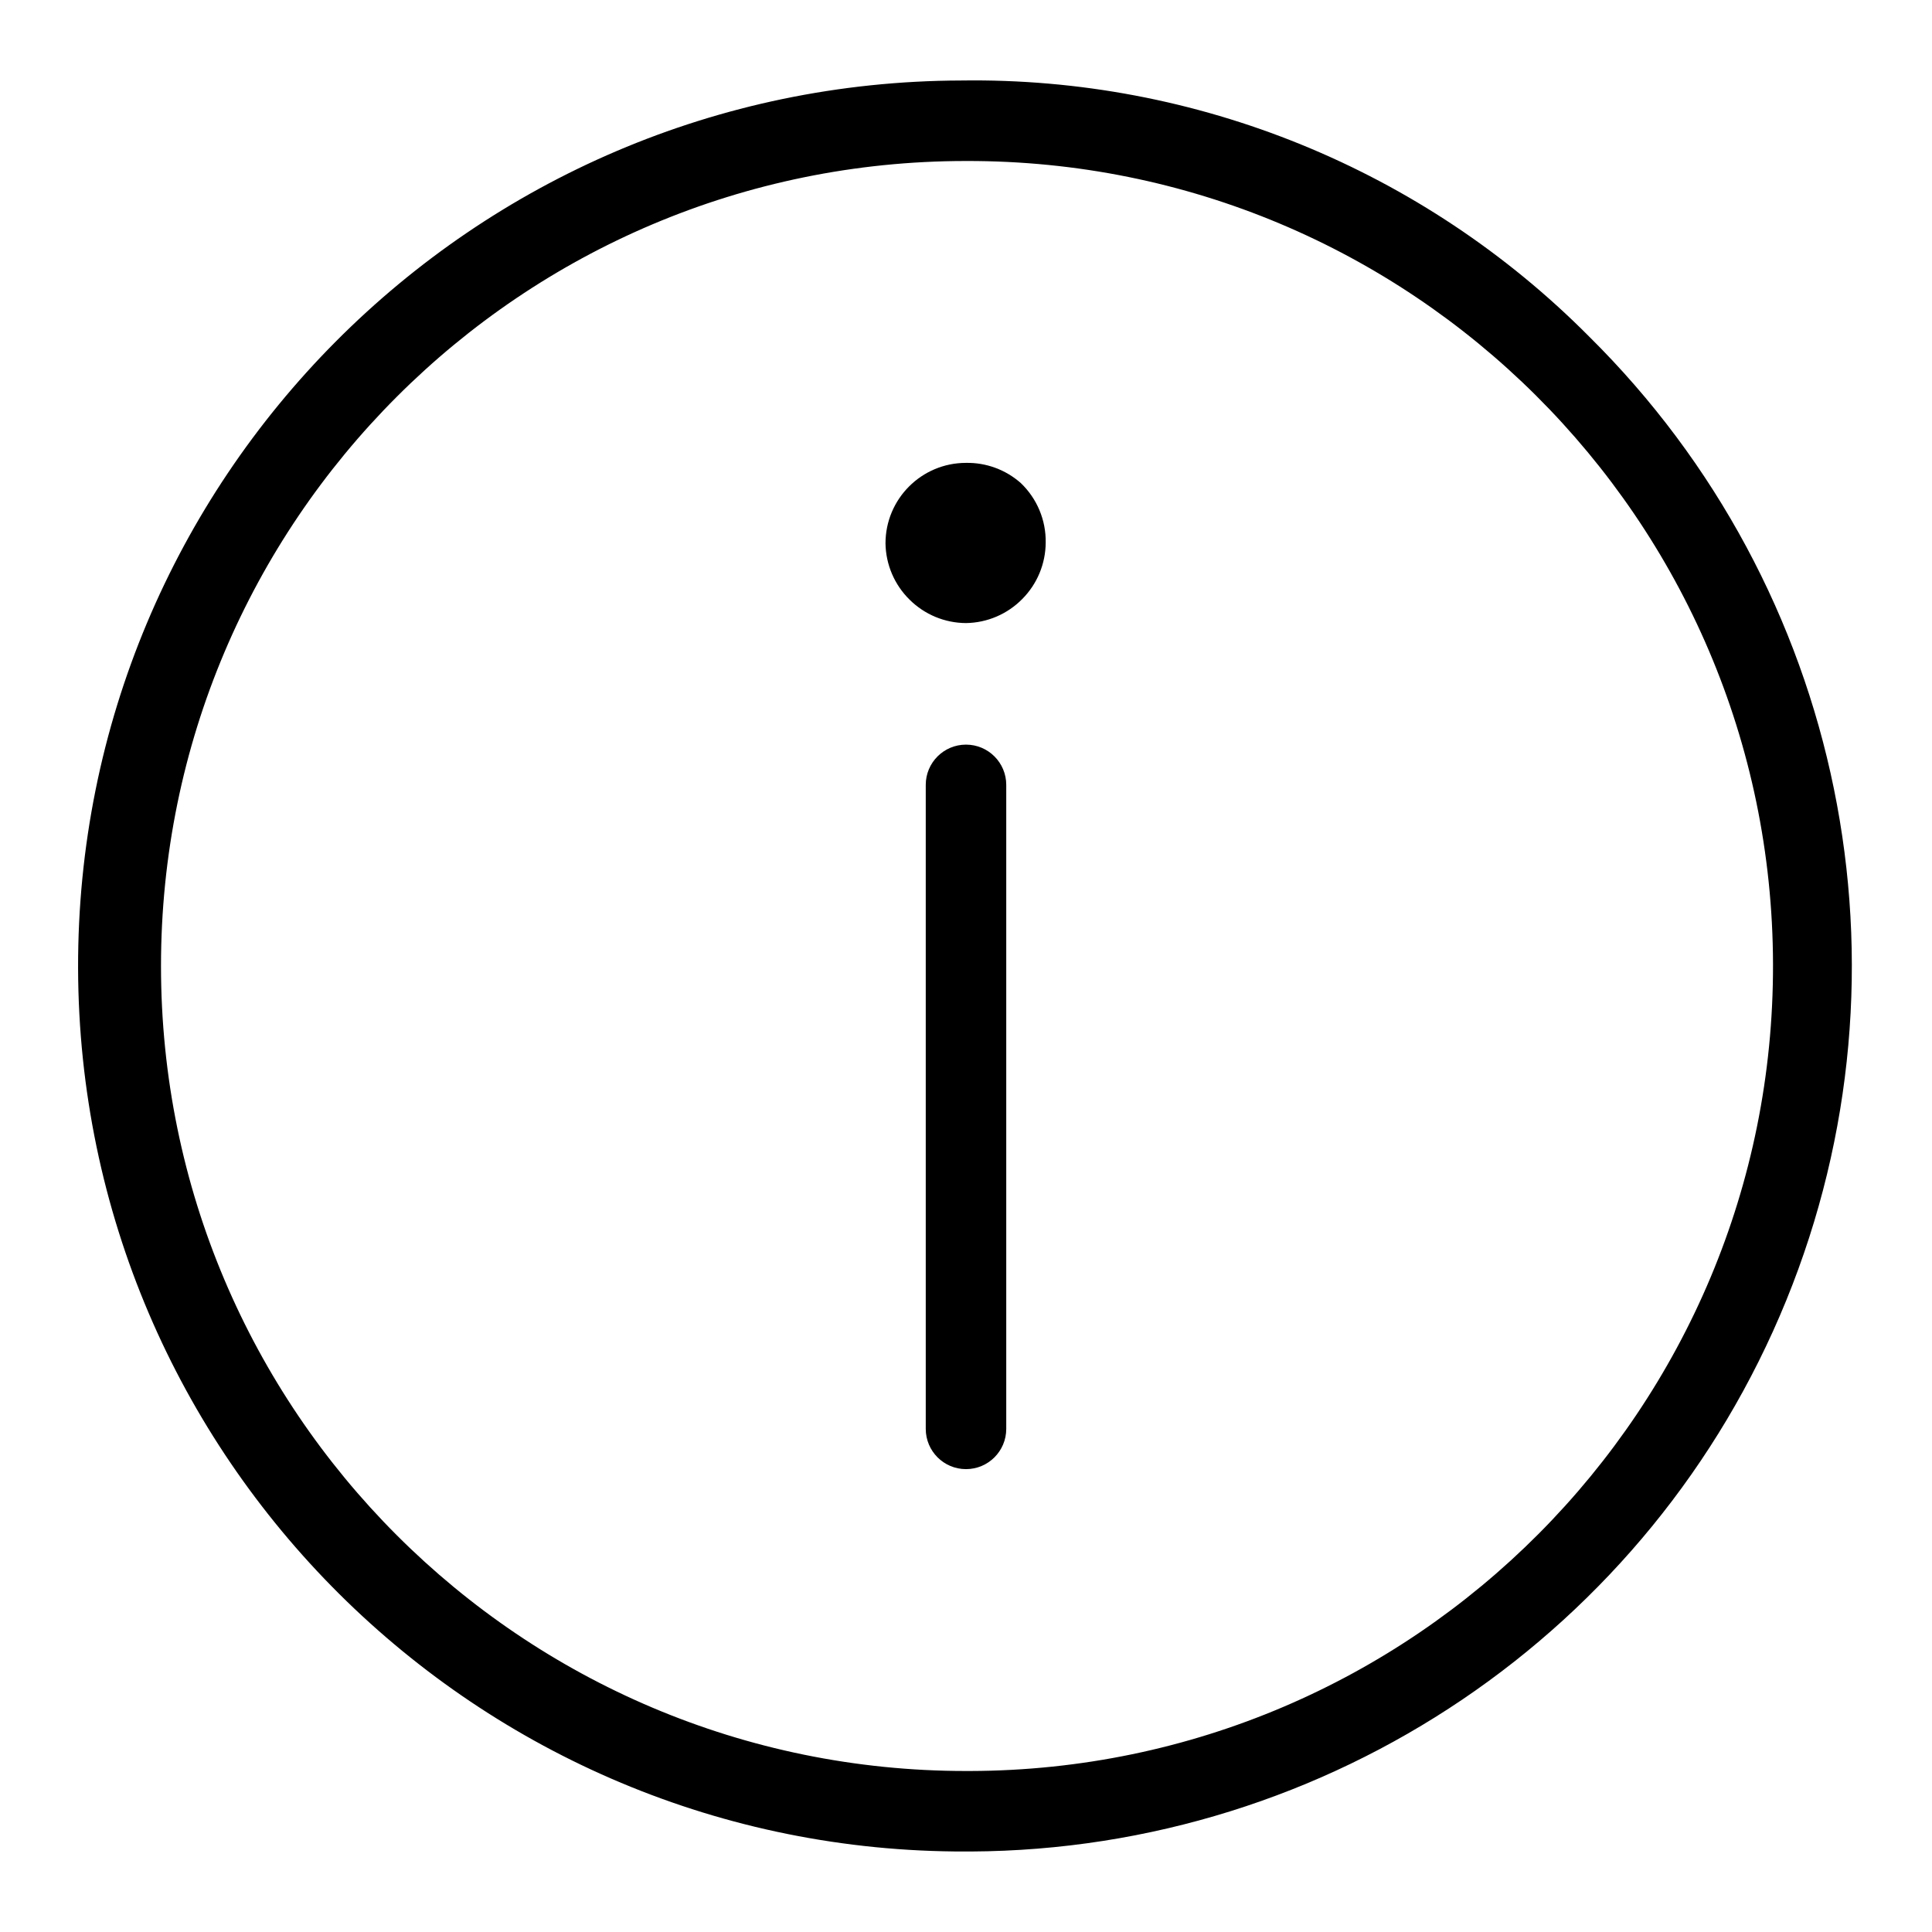
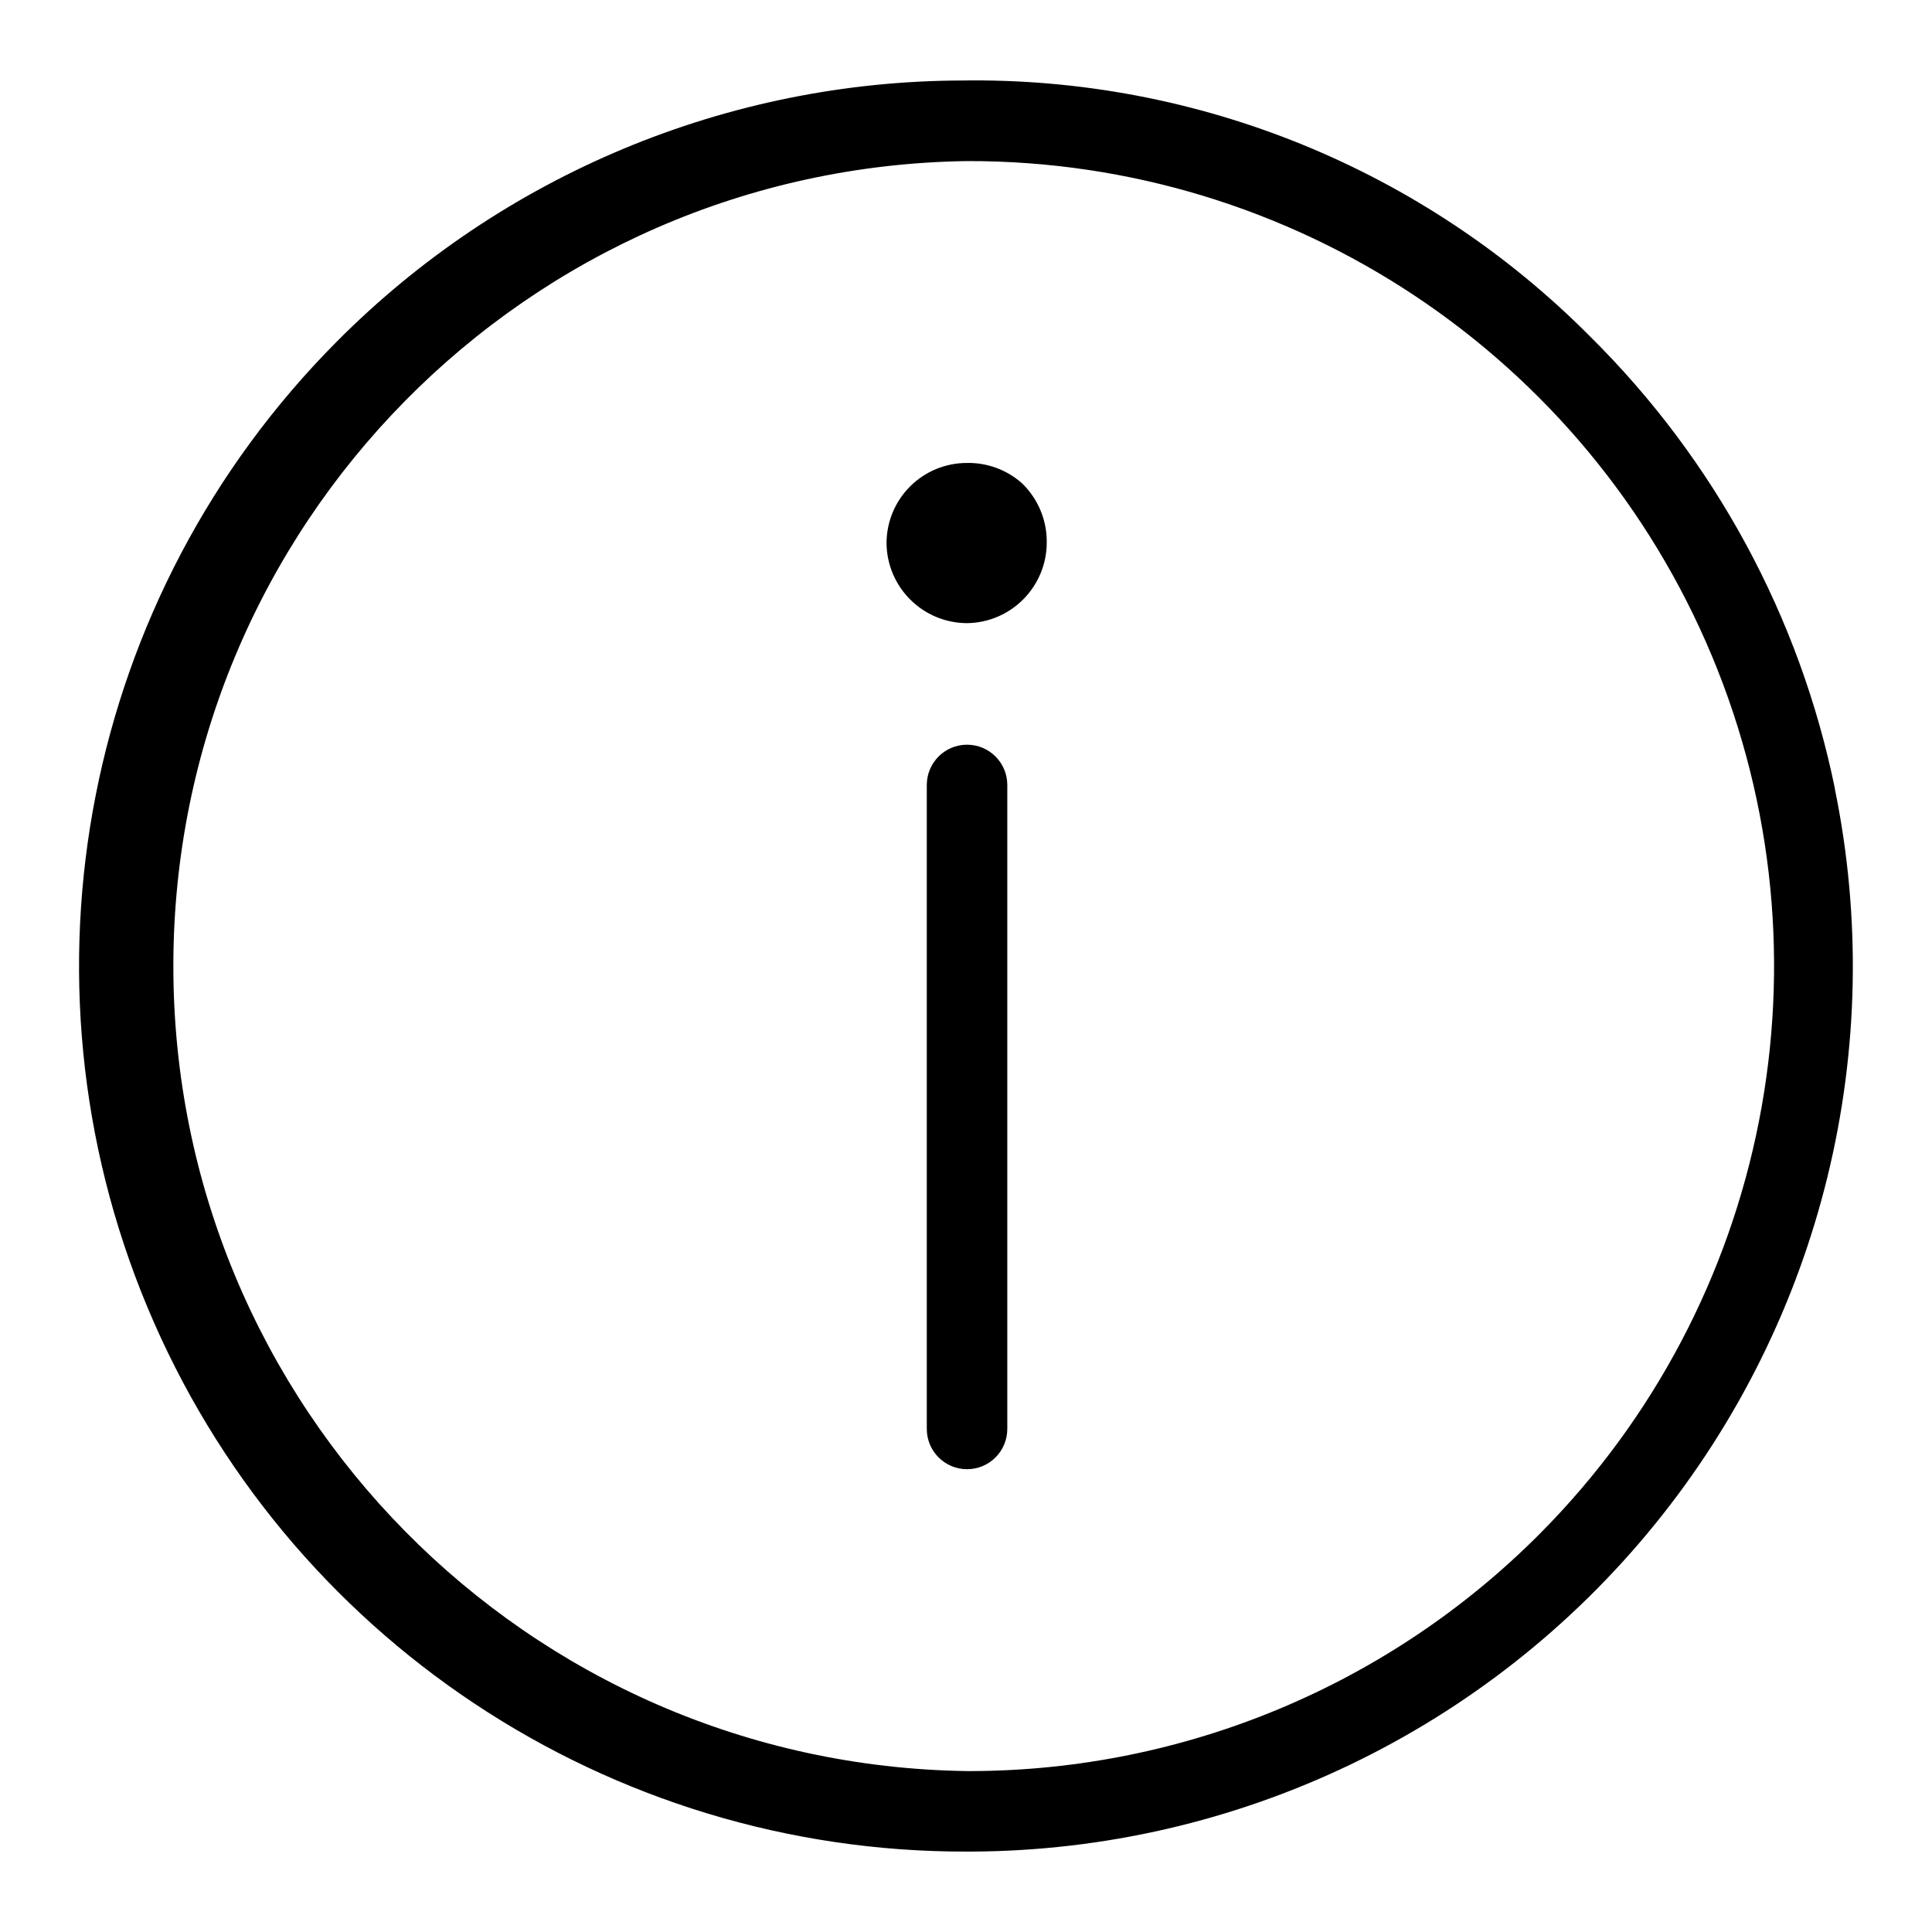
- <svg xmlns="http://www.w3.org/2000/svg" viewBox="0 0 24 24">
-   <path d="M12 9.25a.5.5 0 0 0-.5.5v8a.5.5 0 0 0 .5.5.5.5 0 0 0 .5-.5v-8a.5.5 0 0 0-.5-.5zM12 5.75a1 1 0 0 0-1 1 1 1 0 0 0 .3.7 1 1 0 0 0 .7.29 1 1 0 0 0 .7-.3 1 1 0 0 0 .29-.7 1 1 0 0 0-.31-.74 1 1 0 0 0-.68-.25z" />
-   <path d="M19.74 4.18A10.77 10.77 0 0 0 11.94 1 11 11 0 0 0 12 23h.06a11 11 0 0 0 7.68-18.82zM12.05 22H12a10 10 0 0 1 0-20 10 10 0 0 1 .05 20z" />
+ <svg xmlns="http://www.w3.org/2000/svg" data-name="Camada 1" viewBox="0 0 24 24">
+   <path stroke-width="0" d="M12.013 9.251a.5.5 0 0 0-.5.5v8a.5.5 0 1 0 1 0v-8a.5.5 0 0 0-.5-.5zM12.693 6.001a1 1 0 0 0-.68-.25.997.997 0 0 0-1 1 1.003 1.003 0 0 0 1 .99 1.003 1.003 0 0 0 .99-1 1.006 1.006 0 0 0-.31-.74z" />
+   <path stroke-width="0" d="M22.794 9.797a11.003 11.003 0 0 0-3.041-5.617 10.766 10.766 0 0 0-7.8-3.18 10.988 10.988 0 0 0-7.769 3.243 11 11 0 0 0 7.829 18.758h.06a10.996 10.996 0 0 0 10.72-13.202zm-3.667 9.257a10.004 10.004 0 0 1-7.064 2.947h-.05a10.001 10.001 0 0 1 0-20 10 10 0 0 1 7.114 17.053z" />
</svg>
